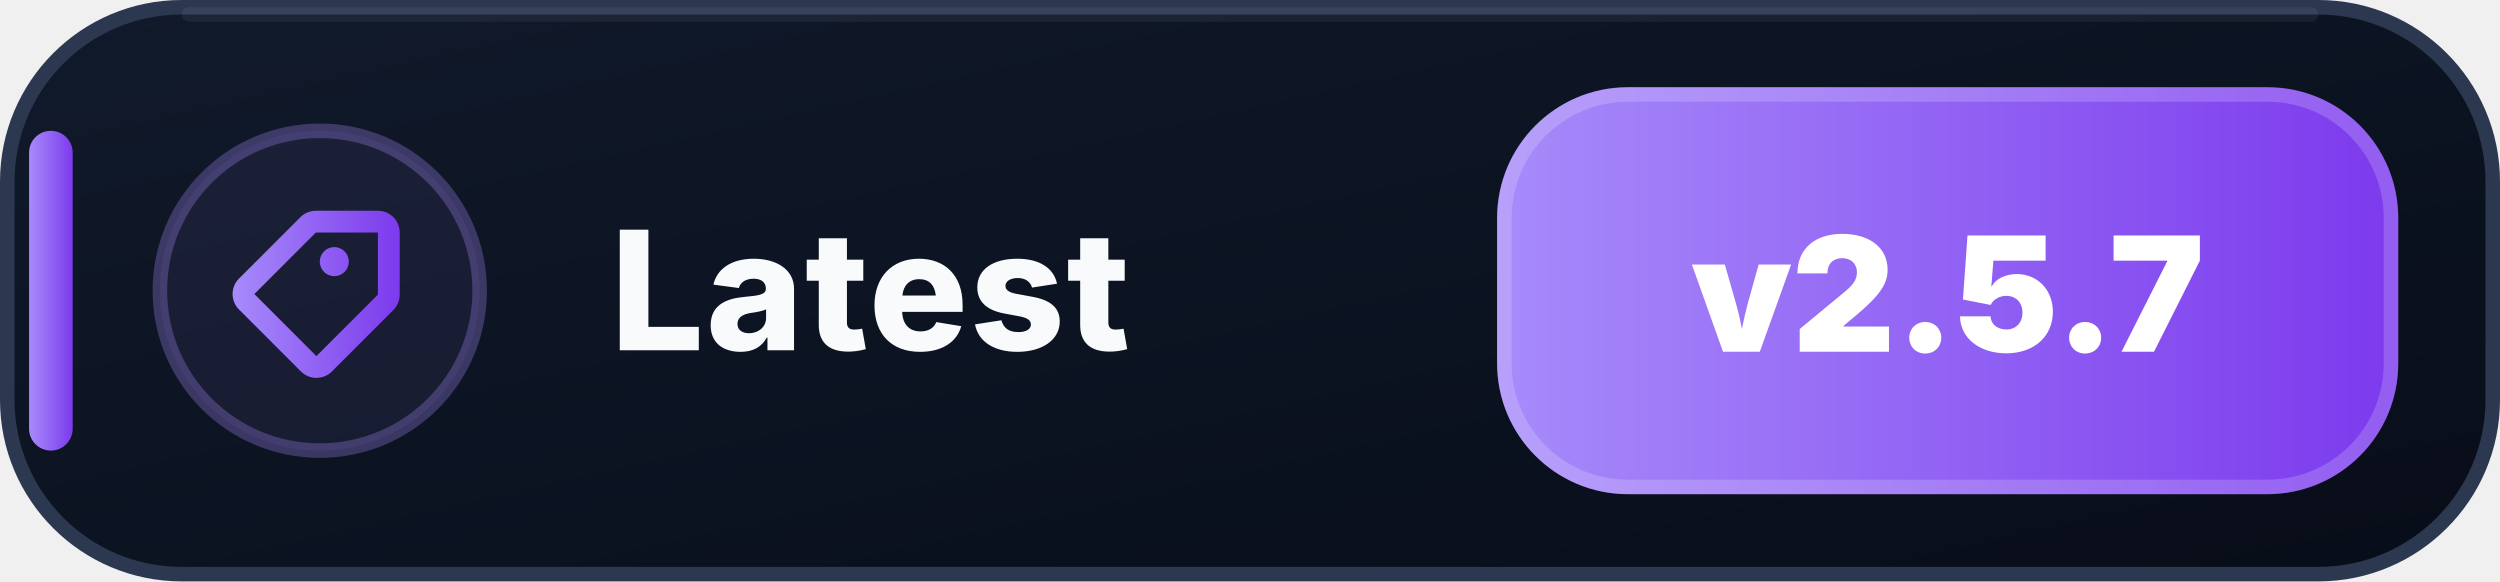
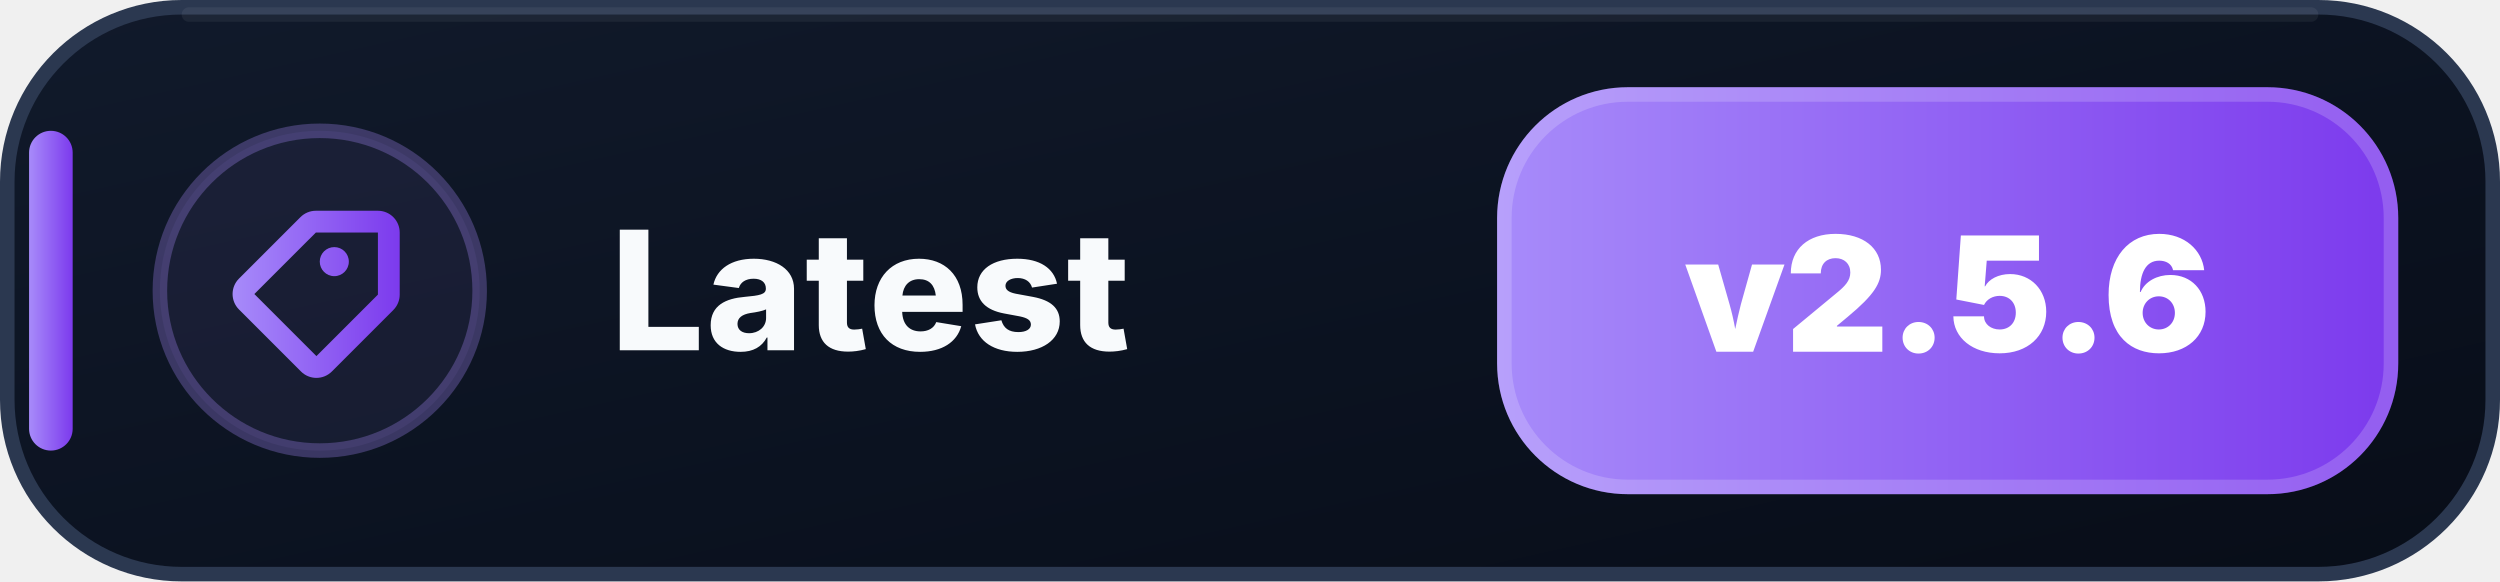
- <svg xmlns="http://www.w3.org/2000/svg" width="172" height="40" viewBox="0 0 172 40" role="img" aria-label="Latest: v2.5.7">
+ <svg xmlns="http://www.w3.org/2000/svg" width="172" height="40" viewBox="0 0 172 40" role="img" aria-label="Latest: v2.5.6">
  <defs>
    <linearGradient id="latest-bg" x1="0" y1="0" x2="1" y2="1">
      <stop offset="0" stop-color="#111A2B" />
      <stop offset=".58" stop-color="#0B1220" />
      <stop offset="1" stop-color="#080D18" />
    </linearGradient>
    <linearGradient id="latest-accent" x1="0" y1="0" x2="1" y2="0">
      <stop offset="0" stop-color="#A78BFA" />
      <stop offset="1" stop-color="#7C3AED" />
    </linearGradient>
  </defs>
  <rect x=".5" y=".5" width="171" height="39" rx="12" fill="url(#latest-bg)" stroke="#2B3850" />
  <path d="M13 1h146" stroke="#FFFFFF" stroke-opacity=".055" stroke-linecap="round" />
  <rect x="2" y="9" width="3" height="22" rx="1.5" fill="url(#latest-accent)" />
  <circle cx="22" cy="20" r="11" fill="#A78BFA" fill-opacity=".075" stroke="#A78BFA" stroke-opacity=".3" />
  <g transform="translate(14 12)" fill="url(#latest-accent)">
    <path d="M7.73 2.5a1.5 1.5 0 0 0-1.06.44L2.44 7.17a1.5 1.5 0 0 0 0 2.12l4.27 4.27a1.5 1.5 0 0 0 2.12 0l4.23-4.23a1.5 1.5 0 0 0 .44-1.06V4A1.5 1.5 0 0 0 12 2.5H7.73Zm0 1.5H12v4.27L7.77 12.5 3.5 8.23 7.73 4ZM9 7a1 1 0 1 0 0-2 1 1 0 0 0 0 2Z" />
  </g>
  <text x="42" y="24.1" fill="#F8FAFC" font-family="Segoe UI,Inter,Arial,sans-serif" font-size="11.4" font-weight="800" letter-spacing=".12">Latest</text>
  <rect x="103" y="6" width="62" height="28" rx="9" fill="url(#latest-accent)" />
  <rect x="103.5" y="6.5" width="61" height="27" rx="8.5" fill="none" stroke="#FFFFFF" stroke-opacity=".18" />
-   <text x="134" y="24.2" text-anchor="middle" fill="#FFFFFF" font-family="Segoe UI,Inter,Arial,sans-serif" font-size="11" font-weight="900">v2.5.7</text>
+   <text x="134" y="24.2" text-anchor="middle" fill="#FFFFFF" font-family="Segoe UI,Inter,Arial,sans-serif" font-size="11" font-weight="900">v2.5.6</text>
</svg>
